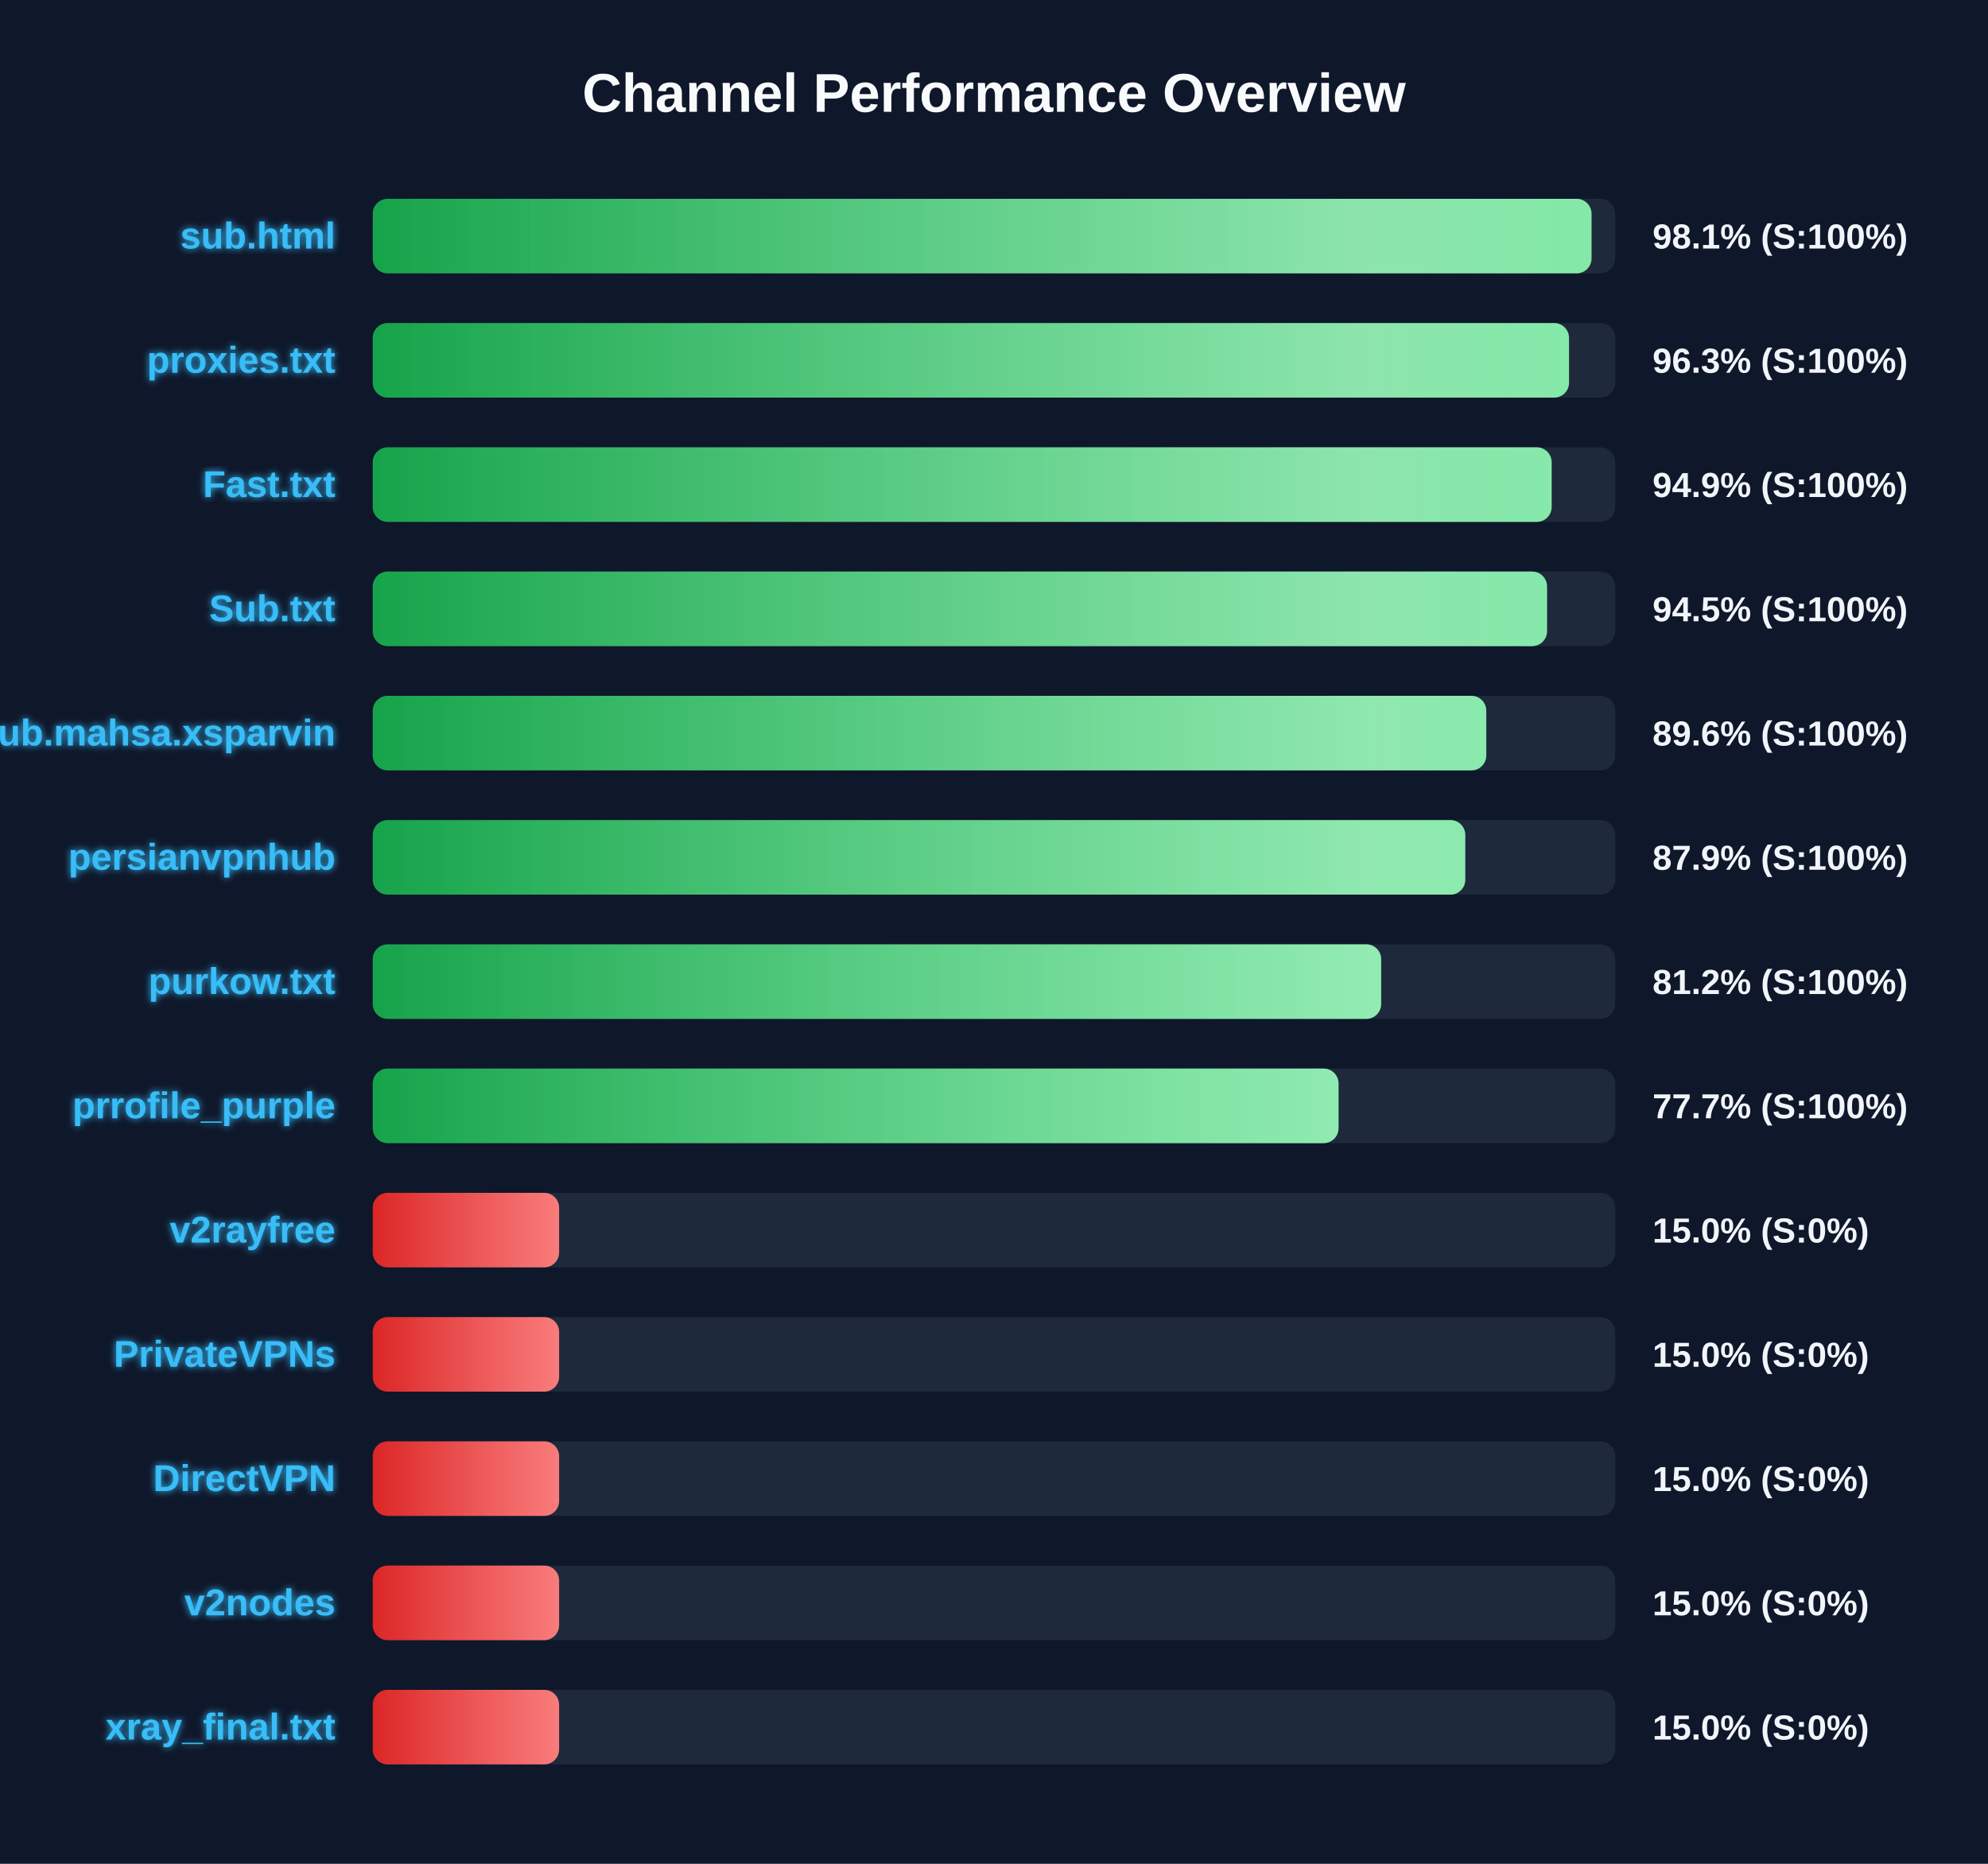
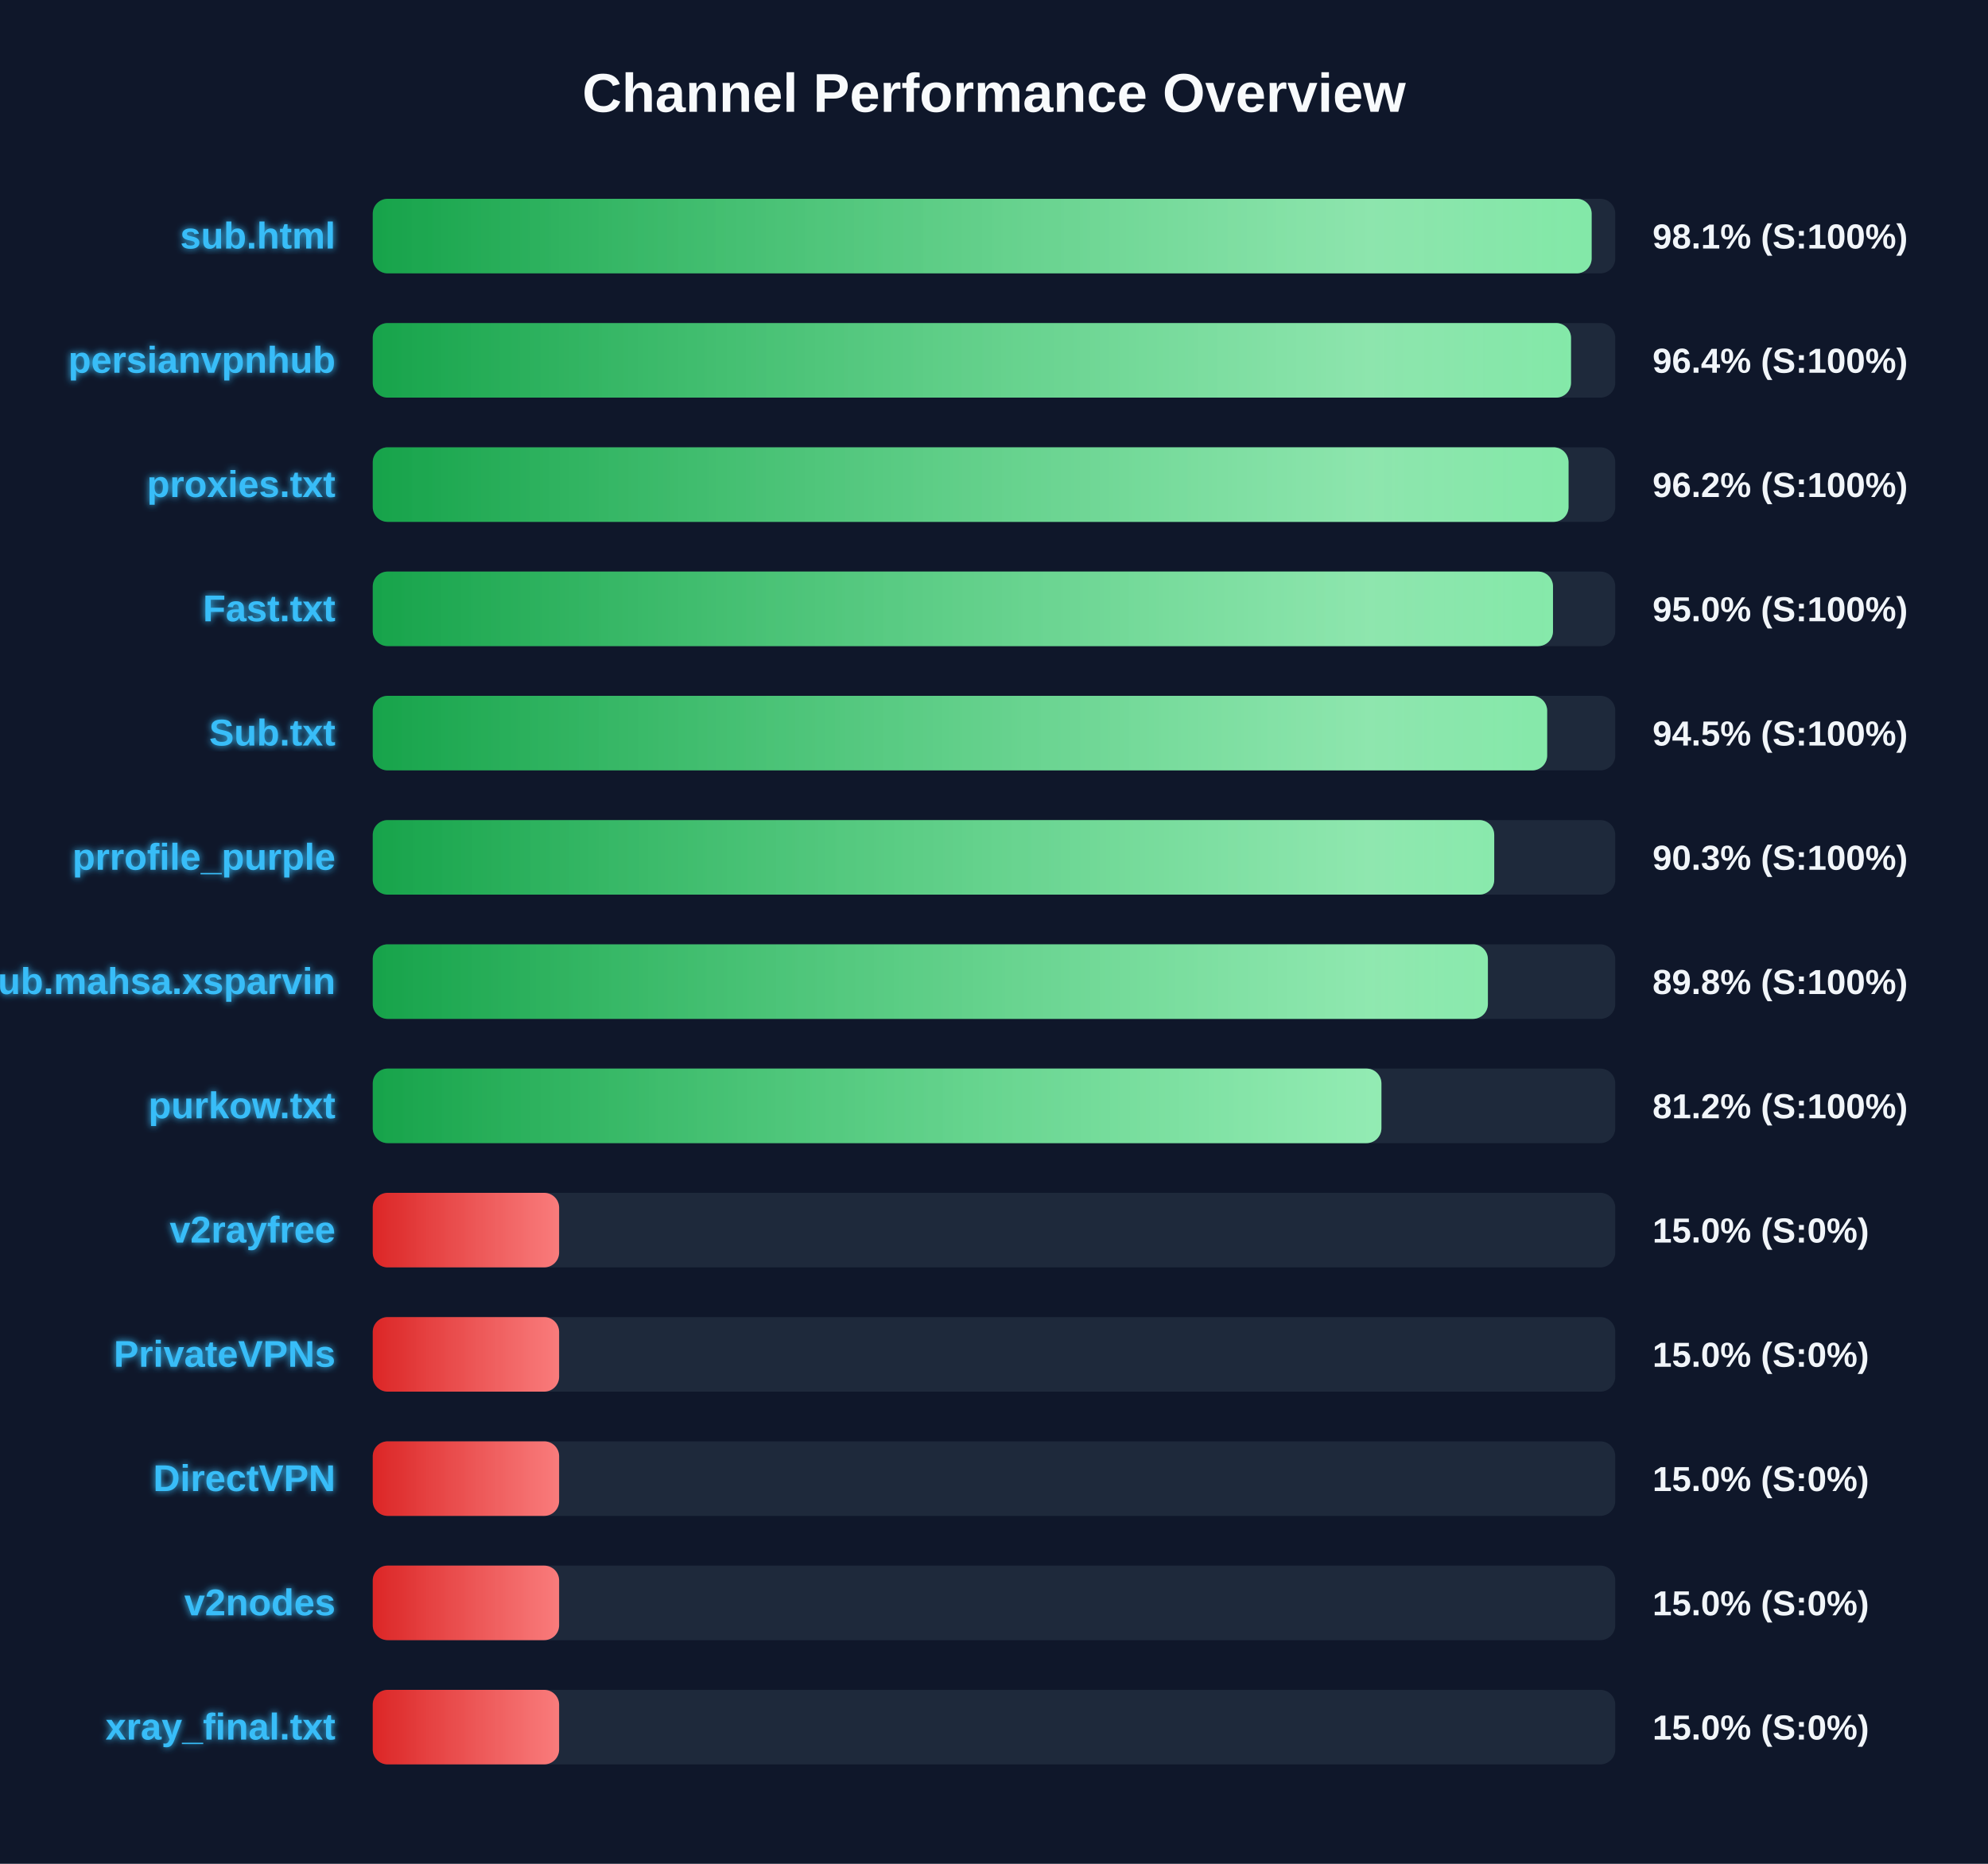
<svg xmlns="http://www.w3.org/2000/svg" width="800" height="750" version="1.1">
  <defs>
    <linearGradient id="grad-green" x1="0%" y1="0%" x2="100%" y2="0%">
      <stop offset="0%" stop-color="#16a34a" />
      <stop offset="100%" stop-color="#4ade80" />
    </linearGradient>
    <linearGradient id="grad-yellow" x1="0%" y1="0%" x2="100%" y2="0%">
      <stop offset="0%" stop-color="#ca8a04" />
      <stop offset="100%" stop-color="#fde047" />
    </linearGradient>
    <linearGradient id="grad-red" x1="0%" y1="0%" x2="100%" y2="0%">
      <stop offset="0%" stop-color="#dc2626" />
      <stop offset="100%" stop-color="#f87171" />
    </linearGradient>
    <linearGradient id="shimmer" x1="0%" y1="0%" x2="100%" y2="0%">
      <stop offset="0%" stop-color="rgba(255,255,255,0)" />
      <stop offset="50%" stop-color="rgba(255,255,255,0.4)" />
      <stop offset="100%" stop-color="rgba(255,255,255,0)" />
    </linearGradient>
    <filter id="glow" x="-20%" y="-20%" width="140%" height="140%">
      <feGaussianBlur stdDeviation="1.5" result="blur" />
      <feComposite in="SourceGraphic" in2="blur" operator="over" />
    </filter>
  </defs>
  <style>
        .bg-rect { fill: #0f172a; }
        .title { font: bold 22px 'Segoe UI', Arial, sans-serif; fill: #f8fafc; }
        .row { font: bold 15px 'Segoe UI', Arial, sans-serif; fill: #38bdf8; filter: url(#glow); }
        .score { font: bold 14px 'Segoe UI', Arial, sans-serif; fill: #f1f5f9; }
        @keyframes shimmer-anim {
            0% { transform: translateX(-100%); }
            100% { transform: translateX(200%); }
        }
        .shimmer-rect {
            animation: shimmer-anim 2.5s infinite linear;
        }
    </style>
  <rect width="100%" height="100%" class="bg-rect" />
  <text x="400" y="45" text-anchor="middle" class="title">Channel Performance Overview</text>
  <rect x="150" y="80" width="500" height="30" fill="#1e293b" rx="6" />
  <clipPath id="clip-0">
-     <rect x="150" y="80" width="490.45" height="30" rx="6" />
+     <rect x="150" y="80" width="490.5" height="30" rx="6" />
  </clipPath>
-   <rect x="150" y="80" width="490.45" height="30" fill="url(#grad-green)" rx="6" />
+   <rect x="150" y="80" width="490.5" height="30" fill="url(#grad-green)" rx="6" />
  <g clip-path="url(#clip-0)">
    <rect x="150" y="80" width="100%" height="30" fill="url(#shimmer)" class="shimmer-rect" />
  </g>
  <text x="135" y="100" text-anchor="end" class="row">sub.html</text>
  <text x="665" y="100" text-anchor="start" class="score">98.1% (S:100%)</text>
  <rect x="150" y="130" width="500" height="30" fill="#1e293b" rx="6" />
  <clipPath id="clip-1">
-     <rect x="150" y="130" width="481.4" height="30" rx="6" />
+     <rect x="150" y="130" width="482.2" height="30" rx="6" />
  </clipPath>
-   <rect x="150" y="130" width="481.4" height="30" fill="url(#grad-green)" rx="6" />
+   <rect x="150" y="130" width="482.2" height="30" fill="url(#grad-green)" rx="6" />
  <g clip-path="url(#clip-1)">
    <rect x="150" y="130" width="100%" height="30" fill="url(#shimmer)" class="shimmer-rect" />
  </g>
-   <text x="135" y="150" text-anchor="end" class="row">proxies.txt</text>
-   <text x="665" y="150" text-anchor="start" class="score">96.3% (S:100%)</text>
+   <text x="135" y="150" text-anchor="end" class="row">persianvpnhub</text>
+   <text x="665" y="150" text-anchor="start" class="score">96.4% (S:100%)</text>
  <rect x="150" y="180" width="500" height="30" fill="#1e293b" rx="6" />
  <clipPath id="clip-2">
-     <rect x="150" y="180" width="474.4" height="30" rx="6" />
+     <rect x="150" y="180" width="481.2" height="30" rx="6" />
  </clipPath>
-   <rect x="150" y="180" width="474.4" height="30" fill="url(#grad-green)" rx="6" />
+   <rect x="150" y="180" width="481.2" height="30" fill="url(#grad-green)" rx="6" />
  <g clip-path="url(#clip-2)">
    <rect x="150" y="180" width="100%" height="30" fill="url(#shimmer)" class="shimmer-rect" />
  </g>
-   <text x="135" y="200" text-anchor="end" class="row">Fast.txt</text>
-   <text x="665" y="200" text-anchor="start" class="score">94.9% (S:100%)</text>
+   <text x="135" y="200" text-anchor="end" class="row">proxies.txt</text>
+   <text x="665" y="200" text-anchor="start" class="score">96.2% (S:100%)</text>
  <rect x="150" y="230" width="500" height="30" fill="#1e293b" rx="6" />
  <clipPath id="clip-3">
-     <rect x="150" y="230" width="472.55" height="30" rx="6" />
+     <rect x="150" y="230" width="474.95" height="30" rx="6" />
  </clipPath>
-   <rect x="150" y="230" width="472.55" height="30" fill="url(#grad-green)" rx="6" />
+   <rect x="150" y="230" width="474.95" height="30" fill="url(#grad-green)" rx="6" />
  <g clip-path="url(#clip-3)">
    <rect x="150" y="230" width="100%" height="30" fill="url(#shimmer)" class="shimmer-rect" />
  </g>
-   <text x="135" y="250" text-anchor="end" class="row">Sub.txt</text>
-   <text x="665" y="250" text-anchor="start" class="score">94.5% (S:100%)</text>
+   <text x="135" y="250" text-anchor="end" class="row">Fast.txt</text>
+   <text x="665" y="250" text-anchor="start" class="score">95.0% (S:100%)</text>
  <rect x="150" y="280" width="500" height="30" fill="#1e293b" rx="6" />
  <clipPath id="clip-4">
-     <rect x="150" y="280" width="448.1" height="30" rx="6" />
+     <rect x="150" y="280" width="472.6" height="30" rx="6" />
  </clipPath>
-   <rect x="150" y="280" width="448.1" height="30" fill="url(#grad-green)" rx="6" />
+   <rect x="150" y="280" width="472.6" height="30" fill="url(#grad-green)" rx="6" />
  <g clip-path="url(#clip-4)">
    <rect x="150" y="280" width="100%" height="30" fill="url(#shimmer)" class="shimmer-rect" />
  </g>
-   <text x="135" y="300" text-anchor="end" class="row">Sub.mahsa.xsparvin</text>
-   <text x="665" y="300" text-anchor="start" class="score">89.6% (S:100%)</text>
+   <text x="135" y="300" text-anchor="end" class="row">Sub.txt</text>
+   <text x="665" y="300" text-anchor="start" class="score">94.5% (S:100%)</text>
  <rect x="150" y="330" width="500" height="30" fill="#1e293b" rx="6" />
  <clipPath id="clip-5">
-     <rect x="150" y="330" width="439.65" height="30" rx="6" />
+     <rect x="150" y="330" width="451.3" height="30" rx="6" />
  </clipPath>
-   <rect x="150" y="330" width="439.65" height="30" fill="url(#grad-green)" rx="6" />
+   <rect x="150" y="330" width="451.3" height="30" fill="url(#grad-green)" rx="6" />
  <g clip-path="url(#clip-5)">
    <rect x="150" y="330" width="100%" height="30" fill="url(#shimmer)" class="shimmer-rect" />
  </g>
-   <text x="135" y="350" text-anchor="end" class="row">persianvpnhub</text>
-   <text x="665" y="350" text-anchor="start" class="score">87.9% (S:100%)</text>
+   <text x="135" y="350" text-anchor="end" class="row">prrofile_purple</text>
+   <text x="665" y="350" text-anchor="start" class="score">90.3% (S:100%)</text>
  <rect x="150" y="380" width="500" height="30" fill="#1e293b" rx="6" />
  <clipPath id="clip-6">
-     <rect x="150" y="380" width="405.8" height="30" rx="6" />
+     <rect x="150" y="380" width="448.75" height="30" rx="6" />
  </clipPath>
-   <rect x="150" y="380" width="405.8" height="30" fill="url(#grad-green)" rx="6" />
+   <rect x="150" y="380" width="448.75" height="30" fill="url(#grad-green)" rx="6" />
  <g clip-path="url(#clip-6)">
    <rect x="150" y="380" width="100%" height="30" fill="url(#shimmer)" class="shimmer-rect" />
  </g>
-   <text x="135" y="400" text-anchor="end" class="row">purkow.txt</text>
-   <text x="665" y="400" text-anchor="start" class="score">81.2% (S:100%)</text>
+   <text x="135" y="400" text-anchor="end" class="row">Sub.mahsa.xsparvin</text>
+   <text x="665" y="400" text-anchor="start" class="score">89.8% (S:100%)</text>
  <rect x="150" y="430" width="500" height="30" fill="#1e293b" rx="6" />
  <clipPath id="clip-7">
-     <rect x="150" y="430" width="388.65" height="30" rx="6" />
+     <rect x="150" y="430" width="405.9" height="30" rx="6" />
  </clipPath>
-   <rect x="150" y="430" width="388.65" height="30" fill="url(#grad-green)" rx="6" />
+   <rect x="150" y="430" width="405.9" height="30" fill="url(#grad-green)" rx="6" />
  <g clip-path="url(#clip-7)">
    <rect x="150" y="430" width="100%" height="30" fill="url(#shimmer)" class="shimmer-rect" />
  </g>
-   <text x="135" y="450" text-anchor="end" class="row">prrofile_purple</text>
-   <text x="665" y="450" text-anchor="start" class="score">77.7% (S:100%)</text>
+   <text x="135" y="450" text-anchor="end" class="row">purkow.txt</text>
+   <text x="665" y="450" text-anchor="start" class="score">81.2% (S:100%)</text>
  <rect x="150" y="480" width="500" height="30" fill="#1e293b" rx="6" />
  <clipPath id="clip-8">
    <rect x="150" y="480" width="75.0" height="30" rx="6" />
  </clipPath>
  <rect x="150" y="480" width="75.0" height="30" fill="url(#grad-red)" rx="6" />
  <g clip-path="url(#clip-8)">
    <rect x="150" y="480" width="100%" height="30" fill="url(#shimmer)" class="shimmer-rect" />
  </g>
  <text x="135" y="500" text-anchor="end" class="row">v2rayfree</text>
  <text x="665" y="500" text-anchor="start" class="score">15.0% (S:0%)</text>
  <rect x="150" y="530" width="500" height="30" fill="#1e293b" rx="6" />
  <clipPath id="clip-9">
    <rect x="150" y="530" width="75.0" height="30" rx="6" />
  </clipPath>
  <rect x="150" y="530" width="75.0" height="30" fill="url(#grad-red)" rx="6" />
  <g clip-path="url(#clip-9)">
    <rect x="150" y="530" width="100%" height="30" fill="url(#shimmer)" class="shimmer-rect" />
  </g>
  <text x="135" y="550" text-anchor="end" class="row">PrivateVPNs</text>
  <text x="665" y="550" text-anchor="start" class="score">15.0% (S:0%)</text>
  <rect x="150" y="580" width="500" height="30" fill="#1e293b" rx="6" />
  <clipPath id="clip-10">
    <rect x="150" y="580" width="75.0" height="30" rx="6" />
  </clipPath>
  <rect x="150" y="580" width="75.0" height="30" fill="url(#grad-red)" rx="6" />
  <g clip-path="url(#clip-10)">
    <rect x="150" y="580" width="100%" height="30" fill="url(#shimmer)" class="shimmer-rect" />
  </g>
  <text x="135" y="600" text-anchor="end" class="row">DirectVPN</text>
  <text x="665" y="600" text-anchor="start" class="score">15.0% (S:0%)</text>
  <rect x="150" y="630" width="500" height="30" fill="#1e293b" rx="6" />
  <clipPath id="clip-11">
    <rect x="150" y="630" width="75.0" height="30" rx="6" />
  </clipPath>
  <rect x="150" y="630" width="75.0" height="30" fill="url(#grad-red)" rx="6" />
  <g clip-path="url(#clip-11)">
    <rect x="150" y="630" width="100%" height="30" fill="url(#shimmer)" class="shimmer-rect" />
  </g>
  <text x="135" y="650" text-anchor="end" class="row">v2nodes</text>
  <text x="665" y="650" text-anchor="start" class="score">15.0% (S:0%)</text>
  <rect x="150" y="680" width="500" height="30" fill="#1e293b" rx="6" />
  <clipPath id="clip-12">
    <rect x="150" y="680" width="75.0" height="30" rx="6" />
  </clipPath>
  <rect x="150" y="680" width="75.0" height="30" fill="url(#grad-red)" rx="6" />
  <g clip-path="url(#clip-12)">
    <rect x="150" y="680" width="100%" height="30" fill="url(#shimmer)" class="shimmer-rect" />
  </g>
  <text x="135" y="700" text-anchor="end" class="row">xray_final.txt</text>
  <text x="665" y="700" text-anchor="start" class="score">15.0% (S:0%)</text>
</svg>
